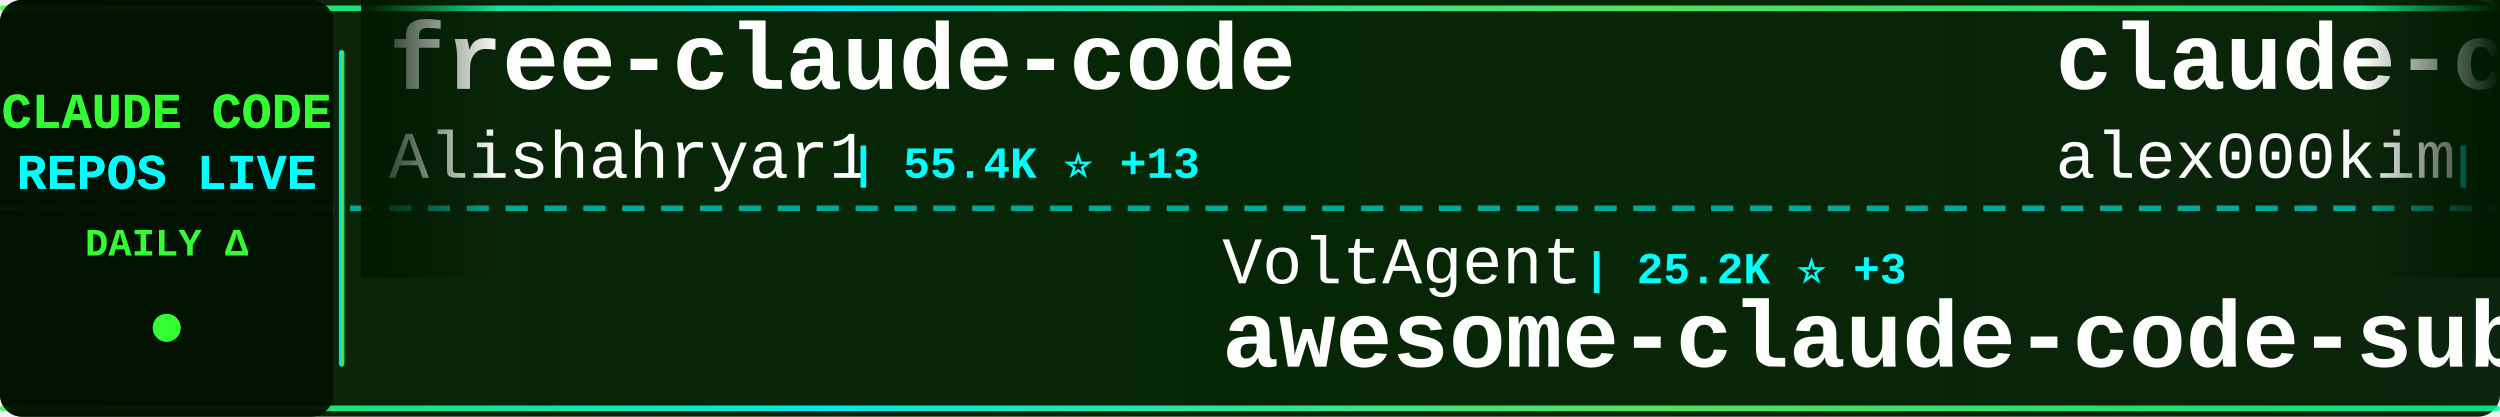
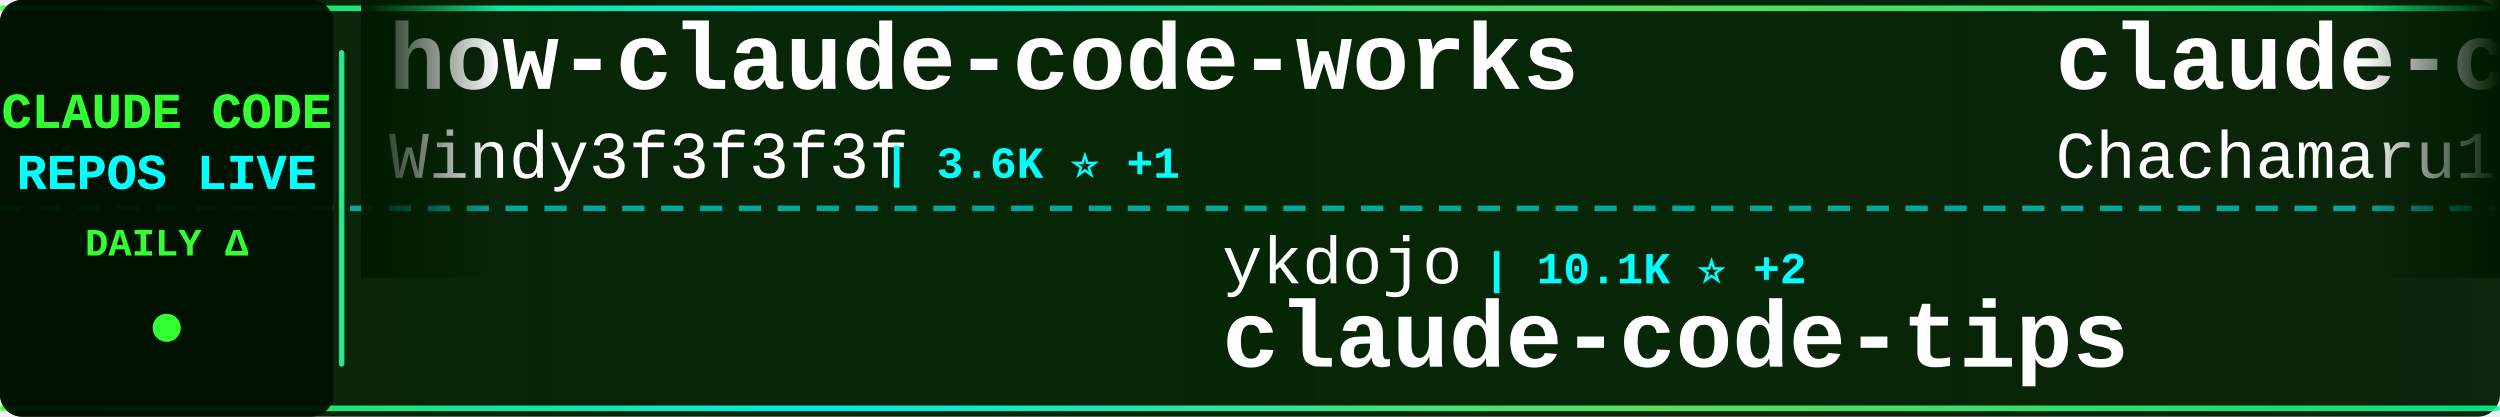
<svg xmlns="http://www.w3.org/2000/svg" width="900" height="150">
  <defs>
    <linearGradient id="tickerBg" x1="0%" y1="0%" x2="100%" y2="0%">
      <stop offset="0%" style="stop-color:#001a00;stop-opacity:0.95" />
      <stop offset="50%" style="stop-color:#002200;stop-opacity:0.98" />
      <stop offset="100%" style="stop-color:#001a00;stop-opacity:0.95" />
    </linearGradient>
    <linearGradient id="borderGrad" x1="0%" y1="0%" x2="100%" y2="0%">
      <stop offset="0%" style="stop-color:#33ff33;stop-opacity:0.85">
        <animate attributeName="stop-opacity" values="0.85;1;0.85" dur="2s" repeatCount="indefinite" />
      </stop>
      <stop offset="33%" style="stop-color:#00ffff;stop-opacity:0.9">
        <animate attributeName="stop-opacity" values="0.9;1;0.9" dur="2.2s" repeatCount="indefinite" />
      </stop>
      <stop offset="66%" style="stop-color:#66ff66;stop-opacity:0.85">
        <animate attributeName="stop-opacity" values="0.85;1;0.85" dur="1.8s" repeatCount="indefinite" />
      </stop>
      <stop offset="100%" style="stop-color:#00ff99;stop-opacity:0.85">
        <animate attributeName="stop-opacity" values="0.85;1;0.85" dur="2s" repeatCount="indefinite" />
      </stop>
    </linearGradient>
    <filter id="textGlow">
      <feGaussianBlur stdDeviation="0.1" result="coloredBlur" />
      <feMerge>
        <feMergeNode in="coloredBlur" />
        <feMergeNode in="SourceGraphic" />
      </feMerge>
    </filter>
    <filter id="metricGlow">
      <feGaussianBlur stdDeviation="0.2" result="coloredBlur" />
      <feMerge>
        <feMergeNode in="coloredBlur" />
        <feMergeNode in="SourceGraphic" />
      </feMerge>
    </filter>
    <linearGradient id="leftFade" x1="0%" y1="0%" x2="100%" y2="0%">
      <stop offset="0%" style="stop-color:#001a00;stop-opacity:1" />
      <stop offset="100%" style="stop-color:#001a00;stop-opacity:0" />
    </linearGradient>
    <linearGradient id="rightFade" x1="0%" y1="0%" x2="100%" y2="0%">
      <stop offset="0%" style="stop-color:#001a00;stop-opacity:0" />
      <stop offset="100%" style="stop-color:#001a00;stop-opacity:1" />
    </linearGradient>
  </defs>
  <rect width="900" height="150" fill="url(#tickerBg)" rx="8" />
  <rect x="0" y="2" width="900" height="2" fill="url(#borderGrad)" rx="1" />
  <rect x="0" y="146" width="900" height="2" fill="url(#borderGrad)" rx="1" />
  <line x1="0" y1="75" x2="900" y2="75" stroke="#00ffff" stroke-width="2" stroke-dasharray="8 6" opacity="0.6" />
  <rect x="0" y="0" width="120" height="150" fill="#001100" opacity="0.95" rx="8" />
  <text x="60" y="46" font-family="'Courier New', monospace" font-size="18" font-weight="bold" fill="#33ff33" text-anchor="middle" filter="url(#textGlow)">
    CLAUDE CODE
  </text>
  <text x="60" y="68" font-family="'Courier New', monospace" font-size="18" font-weight="bold" fill="#00ffff" text-anchor="middle" filter="url(#textGlow)">
    REPOS LIVE
  </text>
  <text x="60" y="92" font-family="'Courier New', monospace" font-size="14" font-weight="bold" fill="#33ff33" text-anchor="middle">
    DAILY Δ
  </text>
  <circle cx="60" cy="118" r="5" fill="#33ff33" filter="url(#metricGlow)">
    <animate attributeName="r" values="4;6;4" dur="1.5s" repeatCount="indefinite" />
    <animate attributeName="opacity" values="0.6;1;0.6" dur="1.5s" repeatCount="indefinite" />
  </circle>
  <rect x="122" y="18" width="2" height="114" fill="url(#borderGrad)" rx="1" />
  <clipPath id="tickerClip">
    <rect x="130" y="0" width="770" height="150" />
  </clipPath>
  <g clip-path="url(#tickerClip)">
    <g id="tickerItems">
      <animateTransform attributeName="transform" attributeType="XML" type="translate" from="0 0" to="-3000 0" dur="54s" repeatCount="indefinite" />
      <g transform="translate(0, 0)">
-         <text x="140" y="32" font-family="'Courier New', monospace" font-size="34" font-weight="bold" fill="#ffffff">free-claude-code</text>
-         <text x="140" y="64" font-family="'Courier New', monospace" font-size="24" font-weight="normal" fill="#ffffff" opacity="1.0">Alishahryar1</text>
-         <text x="306" y="64" font-family="'Courier New', monospace" font-size="16" font-weight="bold" fill="#00ffff"> | 55.4K ⭐ +13</text>
+         <text x="140" y="32" font-family="'Courier New', monospace" font-size="34" font-weight="bold" fill="#ffffff">how-claude-code-works</text>
+         <text x="140" y="64" font-family="'Courier New', monospace" font-size="24" font-weight="normal" fill="#ffffff" opacity="1.0">Windy3f3f3f3f</text>
+         <text x="318" y="64" font-family="'Courier New', monospace" font-size="16" font-weight="bold" fill="#00ffff"> | 3.6K ⭐ +1</text>
      </g>
      <g transform="translate(300, 0)">
-         <text x="140" y="102" font-family="'Courier New', monospace" font-size="24" font-weight="normal" fill="#ffffff" opacity="1.0">VoltAgent</text>
-         <text x="270" y="102" font-family="'Courier New', monospace" font-size="16" font-weight="bold" fill="#00ffff"> | 25.2K ⭐ +3</text>
-         <text x="140" y="132" font-family="'Courier New', monospace" font-size="34" font-weight="bold" fill="#ffffff">awesome-claude-code-suba...</text>
+         <text x="140" y="102" font-family="'Courier New', monospace" font-size="24" font-weight="normal" fill="#ffffff" opacity="1.0">ykdojo</text>
+         <text x="234" y="102" font-family="'Courier New', monospace" font-size="16" font-weight="bold" fill="#00ffff"> | 10.1K ⭐ +2</text>
+         <text x="140" y="132" font-family="'Courier New', monospace" font-size="34" font-weight="bold" fill="#ffffff">claude-code-tips</text>
      </g>
      <g transform="translate(600, 0)">
-         <text x="140" y="32" font-family="'Courier New', monospace" font-size="34" font-weight="bold" fill="#ffffff">claude-code</text>
-         <text x="140" y="64" font-family="'Courier New', monospace" font-size="24" font-weight="normal" fill="#ffffff" opacity="1.0">alex000kim</text>
-         <text x="282" y="64" font-family="'Courier New', monospace" font-size="16" font-weight="bold" fill="#00ffff"> | 234 ⭐</text>
+         <text x="140" y="32" font-family="'Courier New', monospace" font-size="34" font-weight="bold" fill="#ffffff">claude-code-harness</text>
+         <text x="140" y="64" font-family="'Courier New', monospace" font-size="24" font-weight="normal" fill="#ffffff" opacity="1.0">Chachamaru127</text>
+         <text x="318" y="64" font-family="'Courier New', monospace" font-size="16" font-weight="bold" fill="#00ffff"> | 3.1K ⭐ +1</text>
      </g>
      <g transform="translate(900, 0)">
-         <text x="140" y="102" font-family="'Courier New', monospace" font-size="24" font-weight="normal" fill="#ffffff" opacity="1.0">ochamber</text>
-         <text x="258" y="102" font-family="'Courier New', monospace" font-size="16" font-weight="bold" fill="#00ffff"> | 4 ⭐</text>
+         <text x="140" y="102" font-family="'Courier New', monospace" font-size="24" font-weight="normal" fill="#ffffff" opacity="1.0">KPR111</text>
+         <text x="234" y="102" font-family="'Courier New', monospace" font-size="16" font-weight="bold" fill="#00ffff"> | 18 ⭐</text>
+         <text x="140" y="132" font-family="'Courier New', monospace" font-size="34" font-weight="bold" fill="#ffffff">Claude-Code</text>
+       </g>
+       <g transform="translate(1200, 0)">
+         <text x="140" y="32" font-family="'Courier New', monospace" font-size="34" font-weight="bold" fill="#ffffff">everything-claude-code</text>
+         <text x="140" y="64" font-family="'Courier New', monospace" font-size="24" font-weight="normal" fill="#ffffff" opacity="1.0">WorldFlowAI</text>
+         <text x="294" y="64" font-family="'Courier New', monospace" font-size="16" font-weight="bold" fill="#00ffff"> | 3.2K ⭐ +18</text>
+       </g>
+       <g transform="translate(1500, 0)">
+         <text x="140" y="102" font-family="'Courier New', monospace" font-size="24" font-weight="normal" fill="#ffffff" opacity="1.0">Alishahryar1</text>
+         <text x="306" y="102" font-family="'Courier New', monospace" font-size="16" font-weight="bold" fill="#00ffff"> | 55.4K ⭐ +13</text>
+         <text x="140" y="132" font-family="'Courier New', monospace" font-size="34" font-weight="bold" fill="#ffffff">free-claude-code</text>
+       </g>
+       <g transform="translate(1800, 0)">
+         <text x="140" y="32" font-family="'Courier New', monospace" font-size="34" font-weight="bold" fill="#ffffff">everything-claude-code-z...</text>
+         <text x="140" y="64" font-family="'Courier New', monospace" font-size="24" font-weight="normal" fill="#ffffff" opacity="1.0">xu-xiang</text>
+         <text x="258" y="64" font-family="'Courier New', monospace" font-size="16" font-weight="bold" fill="#00ffff"> | 2.0K ⭐ +1</text>
+       </g>
+       <g transform="translate(2100, 0)">
+         <text x="140" y="102" font-family="'Courier New', monospace" font-size="24" font-weight="normal" fill="#ffffff" opacity="1.0">codeaashu</text>
+         <text x="270" y="102" font-family="'Courier New', monospace" font-size="16" font-weight="bold" fill="#00ffff"> | 3.3K ⭐</text>
        <text x="140" y="132" font-family="'Courier New', monospace" font-size="34" font-weight="bold" fill="#ffffff">claude-code</text>
      </g>
-       <g transform="translate(1200, 0)">
+       <g transform="translate(2400, 0)">
        <text x="140" y="32" font-family="'Courier New', monospace" font-size="34" font-weight="bold" fill="#ffffff">claude_codex_bridge</text>
        <text x="140" y="64" font-family="'Courier New', monospace" font-size="24" font-weight="normal" fill="#ffffff" opacity="1.0">SeemSeam</text>
-         <text x="258" y="64" font-family="'Courier New', monospace" font-size="16" font-weight="bold" fill="#00ffff"> | 3.5K ⭐ -1</text>
+         <text x="258" y="64" font-family="'Courier New', monospace" font-size="16" font-weight="bold" fill="#00ffff"> | 3.5K ⭐ +1</text>
      </g>
-       <g transform="translate(1500, 0)">
-         <text x="140" y="102" font-family="'Courier New', monospace" font-size="24" font-weight="normal" fill="#ffffff" opacity="1.0">frankbria</text>
-         <text x="270" y="102" font-family="'Courier New', monospace" font-size="16" font-weight="bold" fill="#00ffff"> | 9.6K ⭐</text>
-         <text x="140" y="132" font-family="'Courier New', monospace" font-size="34" font-weight="bold" fill="#ffffff">ralph-claude-code</text>
+       <g transform="translate(2700, 0)">
+         <text x="140" y="102" font-family="'Courier New', monospace" font-size="24" font-weight="normal" fill="#ffffff" opacity="1.0">777genius</text>
+         <text x="270" y="102" font-family="'Courier New', monospace" font-size="16" font-weight="bold" fill="#00ffff"> | 933 ⭐</text>
+         <text x="140" y="132" font-family="'Courier New', monospace" font-size="34" font-weight="bold" fill="#ffffff">claude-code-source-code</text>
      </g>
-       <g transform="translate(1800, 0)">
-         <text x="140" y="32" font-family="'Courier New', monospace" font-size="34" font-weight="bold" fill="#ffffff">awesome-claude-code</text>
-         <text x="140" y="64" font-family="'Courier New', monospace" font-size="24" font-weight="normal" fill="#ffffff" opacity="1.0">jqueryscript</text>
-         <text x="306" y="64" font-family="'Courier New', monospace" font-size="16" font-weight="bold" fill="#00ffff"> | 517 ⭐</text>
+       <g transform="translate(3000, 0)">
+         <text x="140" y="32" font-family="'Courier New', monospace" font-size="34" font-weight="bold" fill="#ffffff">how-claude-code-works</text>
+         <text x="140" y="64" font-family="'Courier New', monospace" font-size="24" font-weight="normal" fill="#ffffff" opacity="1.0">Windy3f3f3f3f</text>
+         <text x="318" y="64" font-family="'Courier New', monospace" font-size="16" font-weight="bold" fill="#00ffff"> | 3.6K ⭐ +1</text>
      </g>
-       <g transform="translate(2100, 0)">
-         <text x="140" y="102" font-family="'Courier New', monospace" font-size="24" font-weight="normal" fill="#ffffff" opacity="1.0">OrcaWhisper</text>
-         <text x="294" y="102" font-family="'Courier New', monospace" font-size="16" font-weight="bold" fill="#00ffff"> | 97 ⭐</text>
-         <text x="140" y="132" font-family="'Courier New', monospace" font-size="34" font-weight="bold" fill="#ffffff">Claude-Code</text>
+       <g transform="translate(3300, 0)">
+         <text x="140" y="102" font-family="'Courier New', monospace" font-size="24" font-weight="normal" fill="#ffffff" opacity="1.0">ykdojo</text>
+         <text x="234" y="102" font-family="'Courier New', monospace" font-size="16" font-weight="bold" fill="#00ffff"> | 10.1K ⭐ +2</text>
+         <text x="140" y="132" font-family="'Courier New', monospace" font-size="34" font-weight="bold" fill="#ffffff">claude-code-tips</text>
      </g>
-       <g transform="translate(2400, 0)">
+       <g transform="translate(3600, 0)">
        <text x="140" y="32" font-family="'Courier New', monospace" font-size="34" font-weight="bold" fill="#ffffff">claude-code-harness</text>
        <text x="140" y="64" font-family="'Courier New', monospace" font-size="24" font-weight="normal" fill="#ffffff" opacity="1.0">Chachamaru127</text>
-         <text x="318" y="64" font-family="'Courier New', monospace" font-size="16" font-weight="bold" fill="#00ffff"> | 3.1K ⭐ -1</text>
-       </g>
-       <g transform="translate(2700, 0)">
-         <text x="140" y="102" font-family="'Courier New', monospace" font-size="24" font-weight="normal" fill="#ffffff" opacity="1.0">shareAI-lab</text>
-         <text x="294" y="102" font-family="'Courier New', monospace" font-size="16" font-weight="bold" fill="#00ffff"> | 77.1K ⭐ +20</text>
-         <text x="140" y="132" font-family="'Courier New', monospace" font-size="34" font-weight="bold" fill="#ffffff">learn-claude-code</text>
-       </g>
-       <g transform="translate(3000, 0)">
-         <text x="140" y="32" font-family="'Courier New', monospace" font-size="34" font-weight="bold" fill="#ffffff">free-claude-code</text>
-         <text x="140" y="64" font-family="'Courier New', monospace" font-size="24" font-weight="normal" fill="#ffffff" opacity="1.0">Alishahryar1</text>
-         <text x="306" y="64" font-family="'Courier New', monospace" font-size="16" font-weight="bold" fill="#00ffff"> | 55.4K ⭐ +13</text>
-       </g>
-       <g transform="translate(3300, 0)">
-         <text x="140" y="102" font-family="'Courier New', monospace" font-size="24" font-weight="normal" fill="#ffffff" opacity="1.0">VoltAgent</text>
-         <text x="270" y="102" font-family="'Courier New', monospace" font-size="16" font-weight="bold" fill="#00ffff"> | 25.2K ⭐ +3</text>
-         <text x="140" y="132" font-family="'Courier New', monospace" font-size="34" font-weight="bold" fill="#ffffff">awesome-claude-code-suba...</text>
-       </g>
-       <g transform="translate(3600, 0)">
-         <text x="140" y="32" font-family="'Courier New', monospace" font-size="34" font-weight="bold" fill="#ffffff">claude-code</text>
-         <text x="140" y="64" font-family="'Courier New', monospace" font-size="24" font-weight="normal" fill="#ffffff" opacity="1.0">alex000kim</text>
-         <text x="282" y="64" font-family="'Courier New', monospace" font-size="16" font-weight="bold" fill="#00ffff"> | 234 ⭐</text>
+         <text x="318" y="64" font-family="'Courier New', monospace" font-size="16" font-weight="bold" fill="#00ffff"> | 3.1K ⭐ +1</text>
      </g>
      <g transform="translate(3900, 0)">
-         <text x="140" y="102" font-family="'Courier New', monospace" font-size="24" font-weight="normal" fill="#ffffff" opacity="1.0">ochamber</text>
-         <text x="258" y="102" font-family="'Courier New', monospace" font-size="16" font-weight="bold" fill="#00ffff"> | 4 ⭐</text>
-         <text x="140" y="132" font-family="'Courier New', monospace" font-size="34" font-weight="bold" fill="#ffffff">claude-code</text>
+         <text x="140" y="102" font-family="'Courier New', monospace" font-size="24" font-weight="normal" fill="#ffffff" opacity="1.0">KPR111</text>
+         <text x="234" y="102" font-family="'Courier New', monospace" font-size="16" font-weight="bold" fill="#00ffff"> | 18 ⭐</text>
+         <text x="140" y="132" font-family="'Courier New', monospace" font-size="34" font-weight="bold" fill="#ffffff">Claude-Code</text>
      </g>
    </g>
  </g>
  <rect x="130" y="0" width="50" height="100" fill="url(#leftFade)" />
  <rect x="850" y="0" width="50" height="100" fill="url(#rightFade)" />
</svg>
